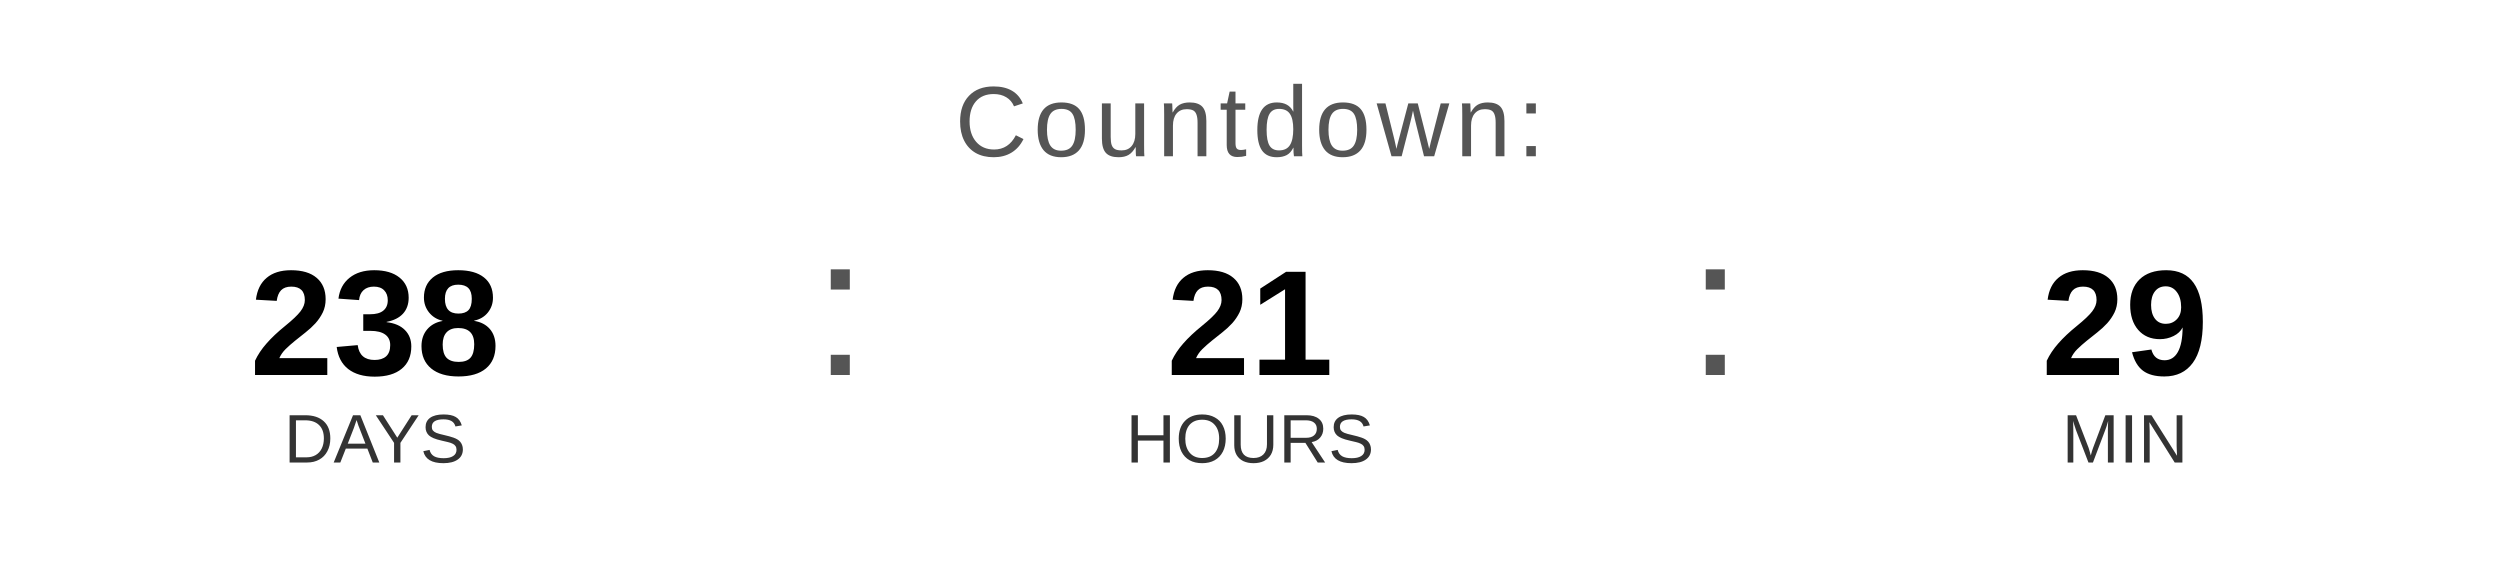
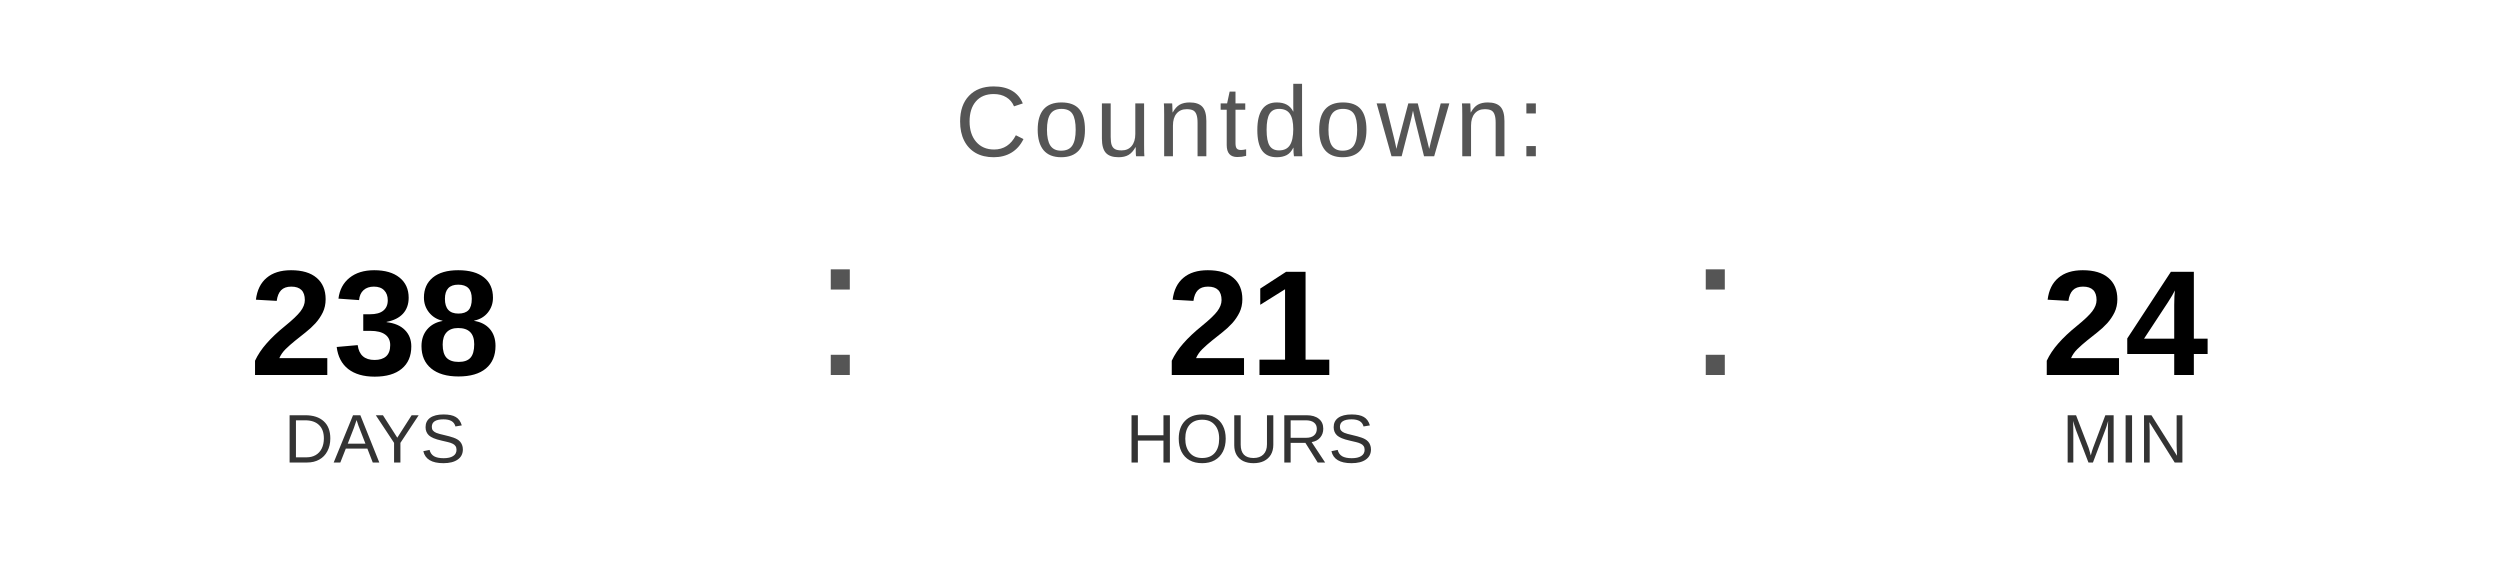
<svg xmlns="http://www.w3.org/2000/svg" width="400" height="90" viewBox="0 0 400 90">
  <text x="200" y="25" font-family="Arial, Helvetica, sans-serif" font-size="16" fill="#555555" text-anchor="middle" letter-spacing="1">
    Countdown:
  </text>
  <text x="60" y="60" font-family="Arial, Helvetica, sans-serif" font-size="24" font-weight="bold" fill="#000000" text-anchor="middle">238</text>
  <text x="60" y="74" font-family="Arial, Helvetica, sans-serif" font-size="11" fill="#333333" text-anchor="middle">DAYS</text>
  <text x="130" y="60" font-family="Arial, sans-serif" font-size="32" fill="#555555">:</text>
  <text x="200" y="60" font-family="Arial, Helvetica, sans-serif" font-size="24" font-weight="bold" fill="#000000" text-anchor="middle">21</text>
  <text x="200" y="74" font-family="Arial, Helvetica, sans-serif" font-size="11" fill="#333333" text-anchor="middle">HOURS</text>
  <text x="270" y="60" font-family="Arial, sans-serif" font-size="32" fill="#555555">:</text>
-   <text x="340" y="60" font-family="Arial, Helvetica, sans-serif" font-size="24" font-weight="bold" fill="#000000" text-anchor="middle">29</text>
+   <text x="340" y="60" font-family="Arial, Helvetica, sans-serif" font-size="24" font-weight="bold" fill="#000000" text-anchor="middle">24</text>
  <text x="340" y="74" font-family="Arial, Helvetica, sans-serif" font-size="11" fill="#333333" text-anchor="middle">MIN</text>
</svg>
